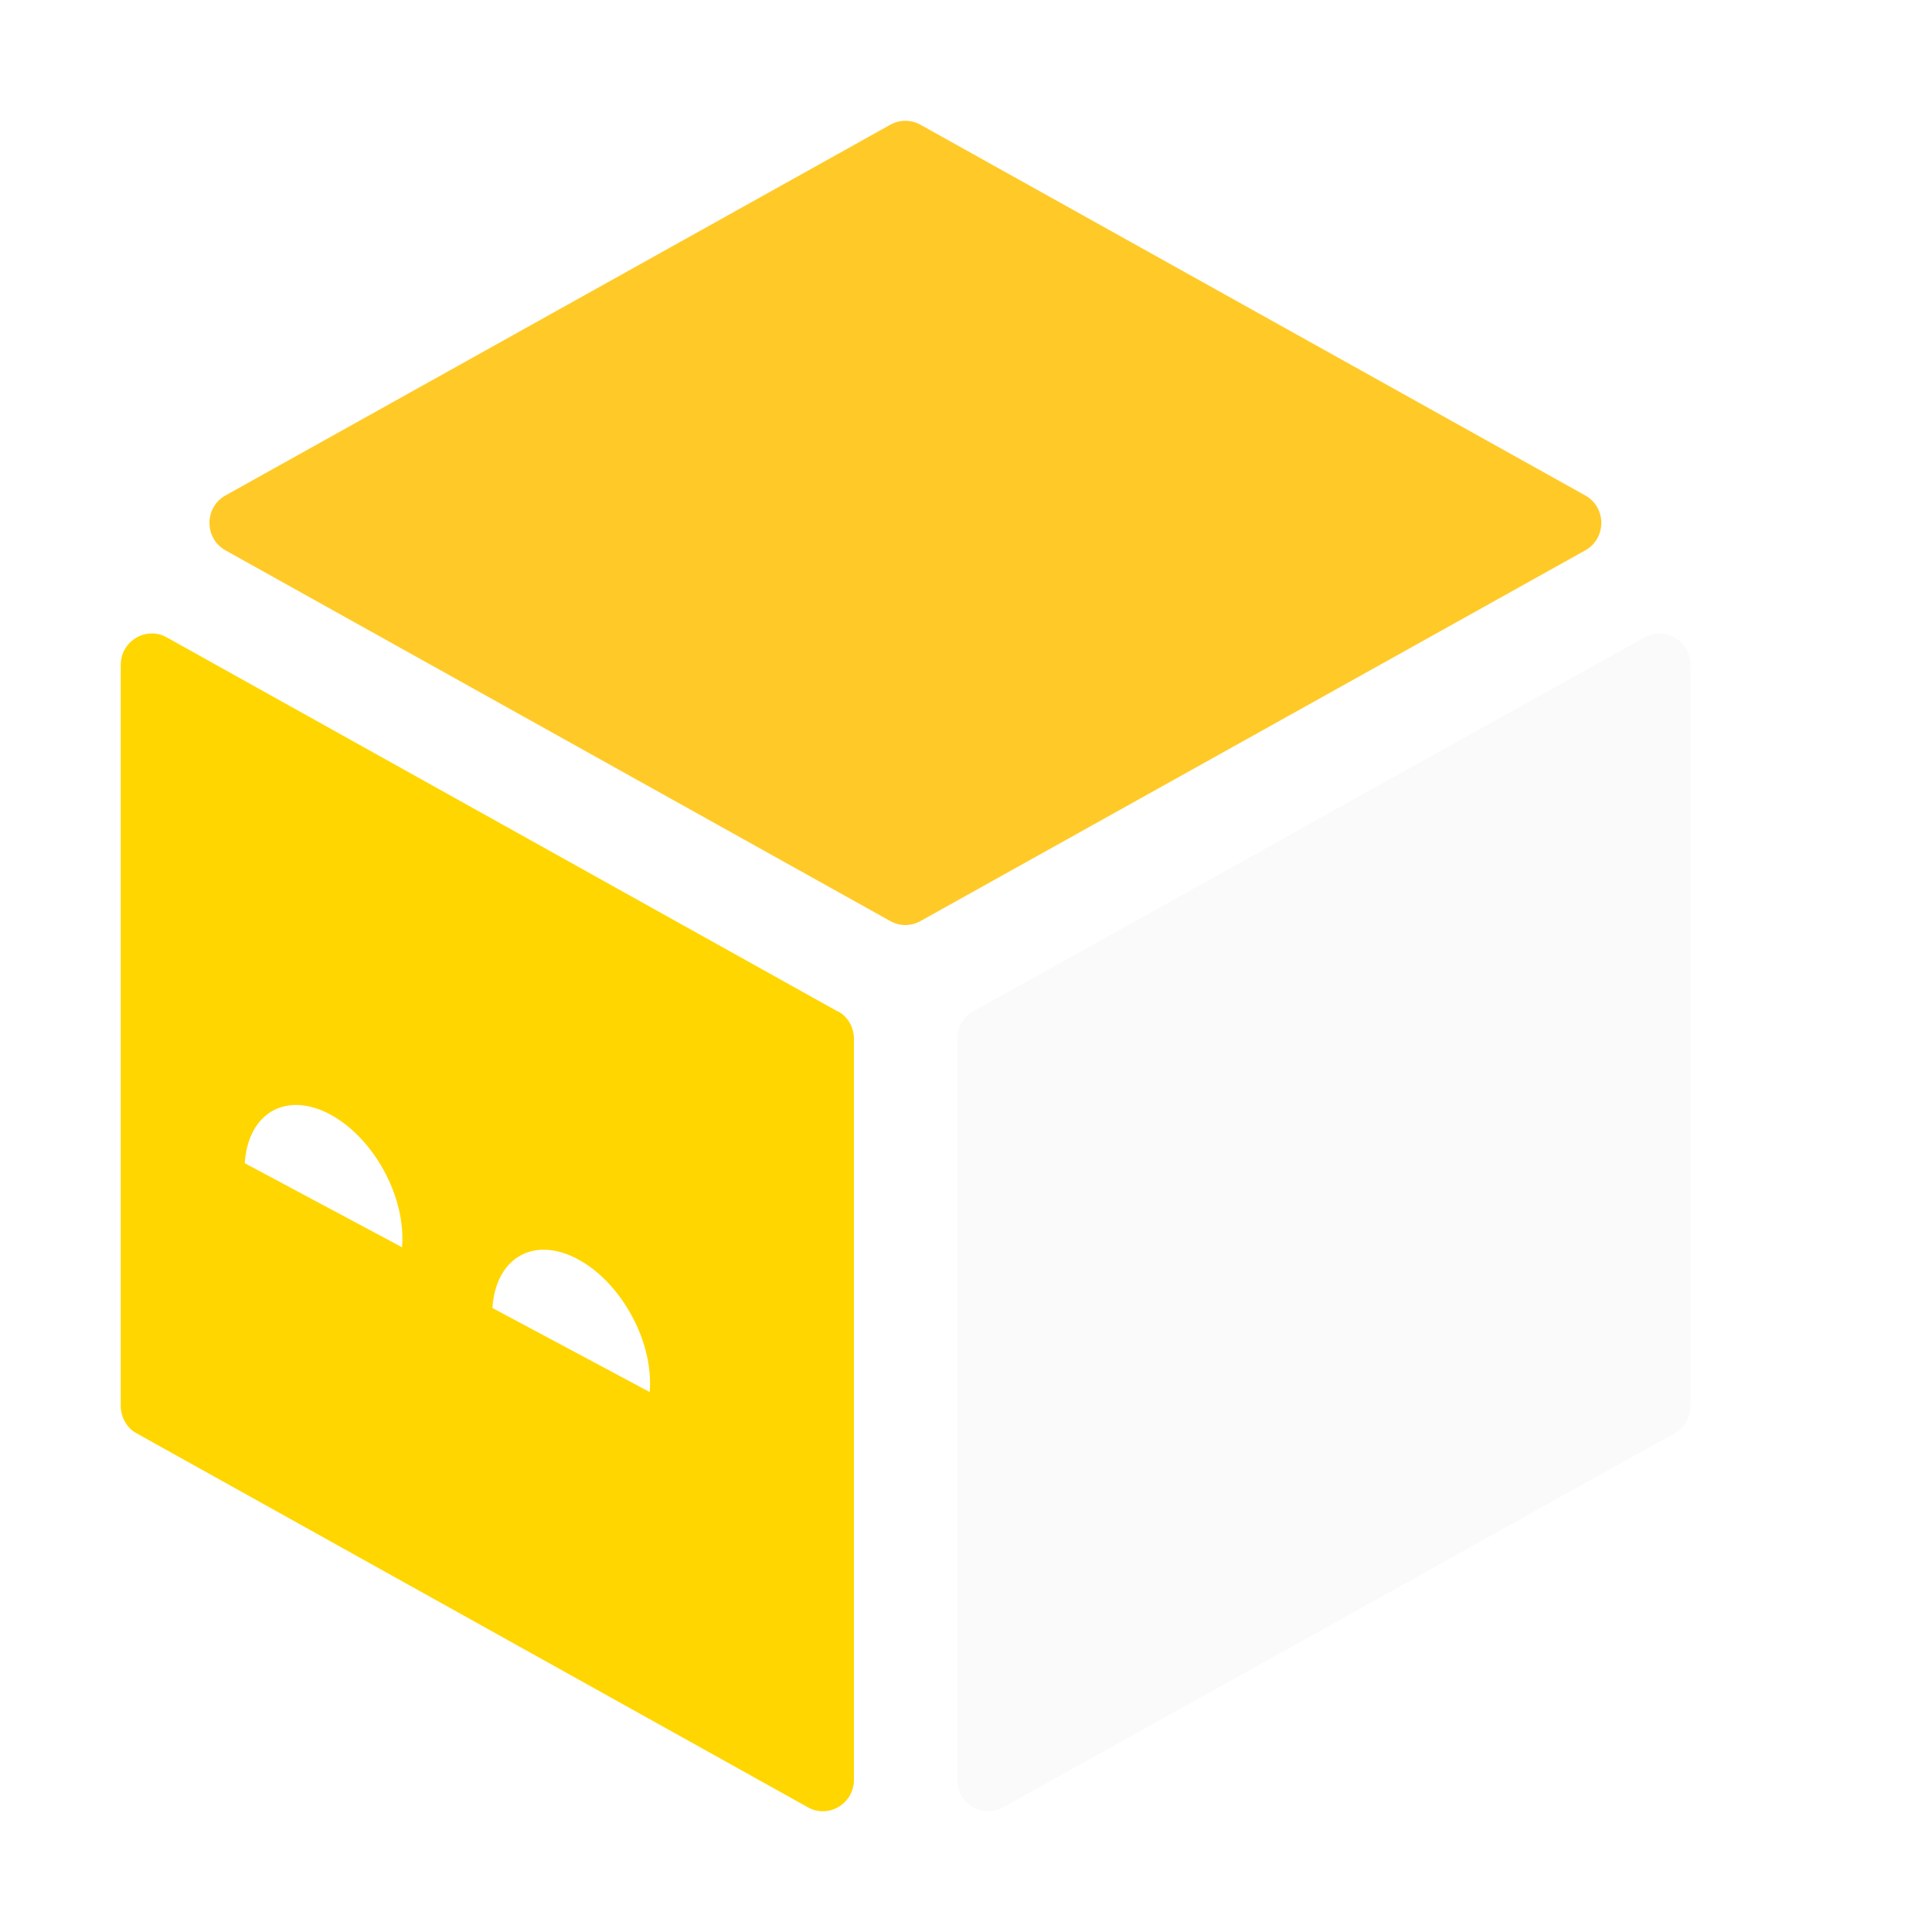
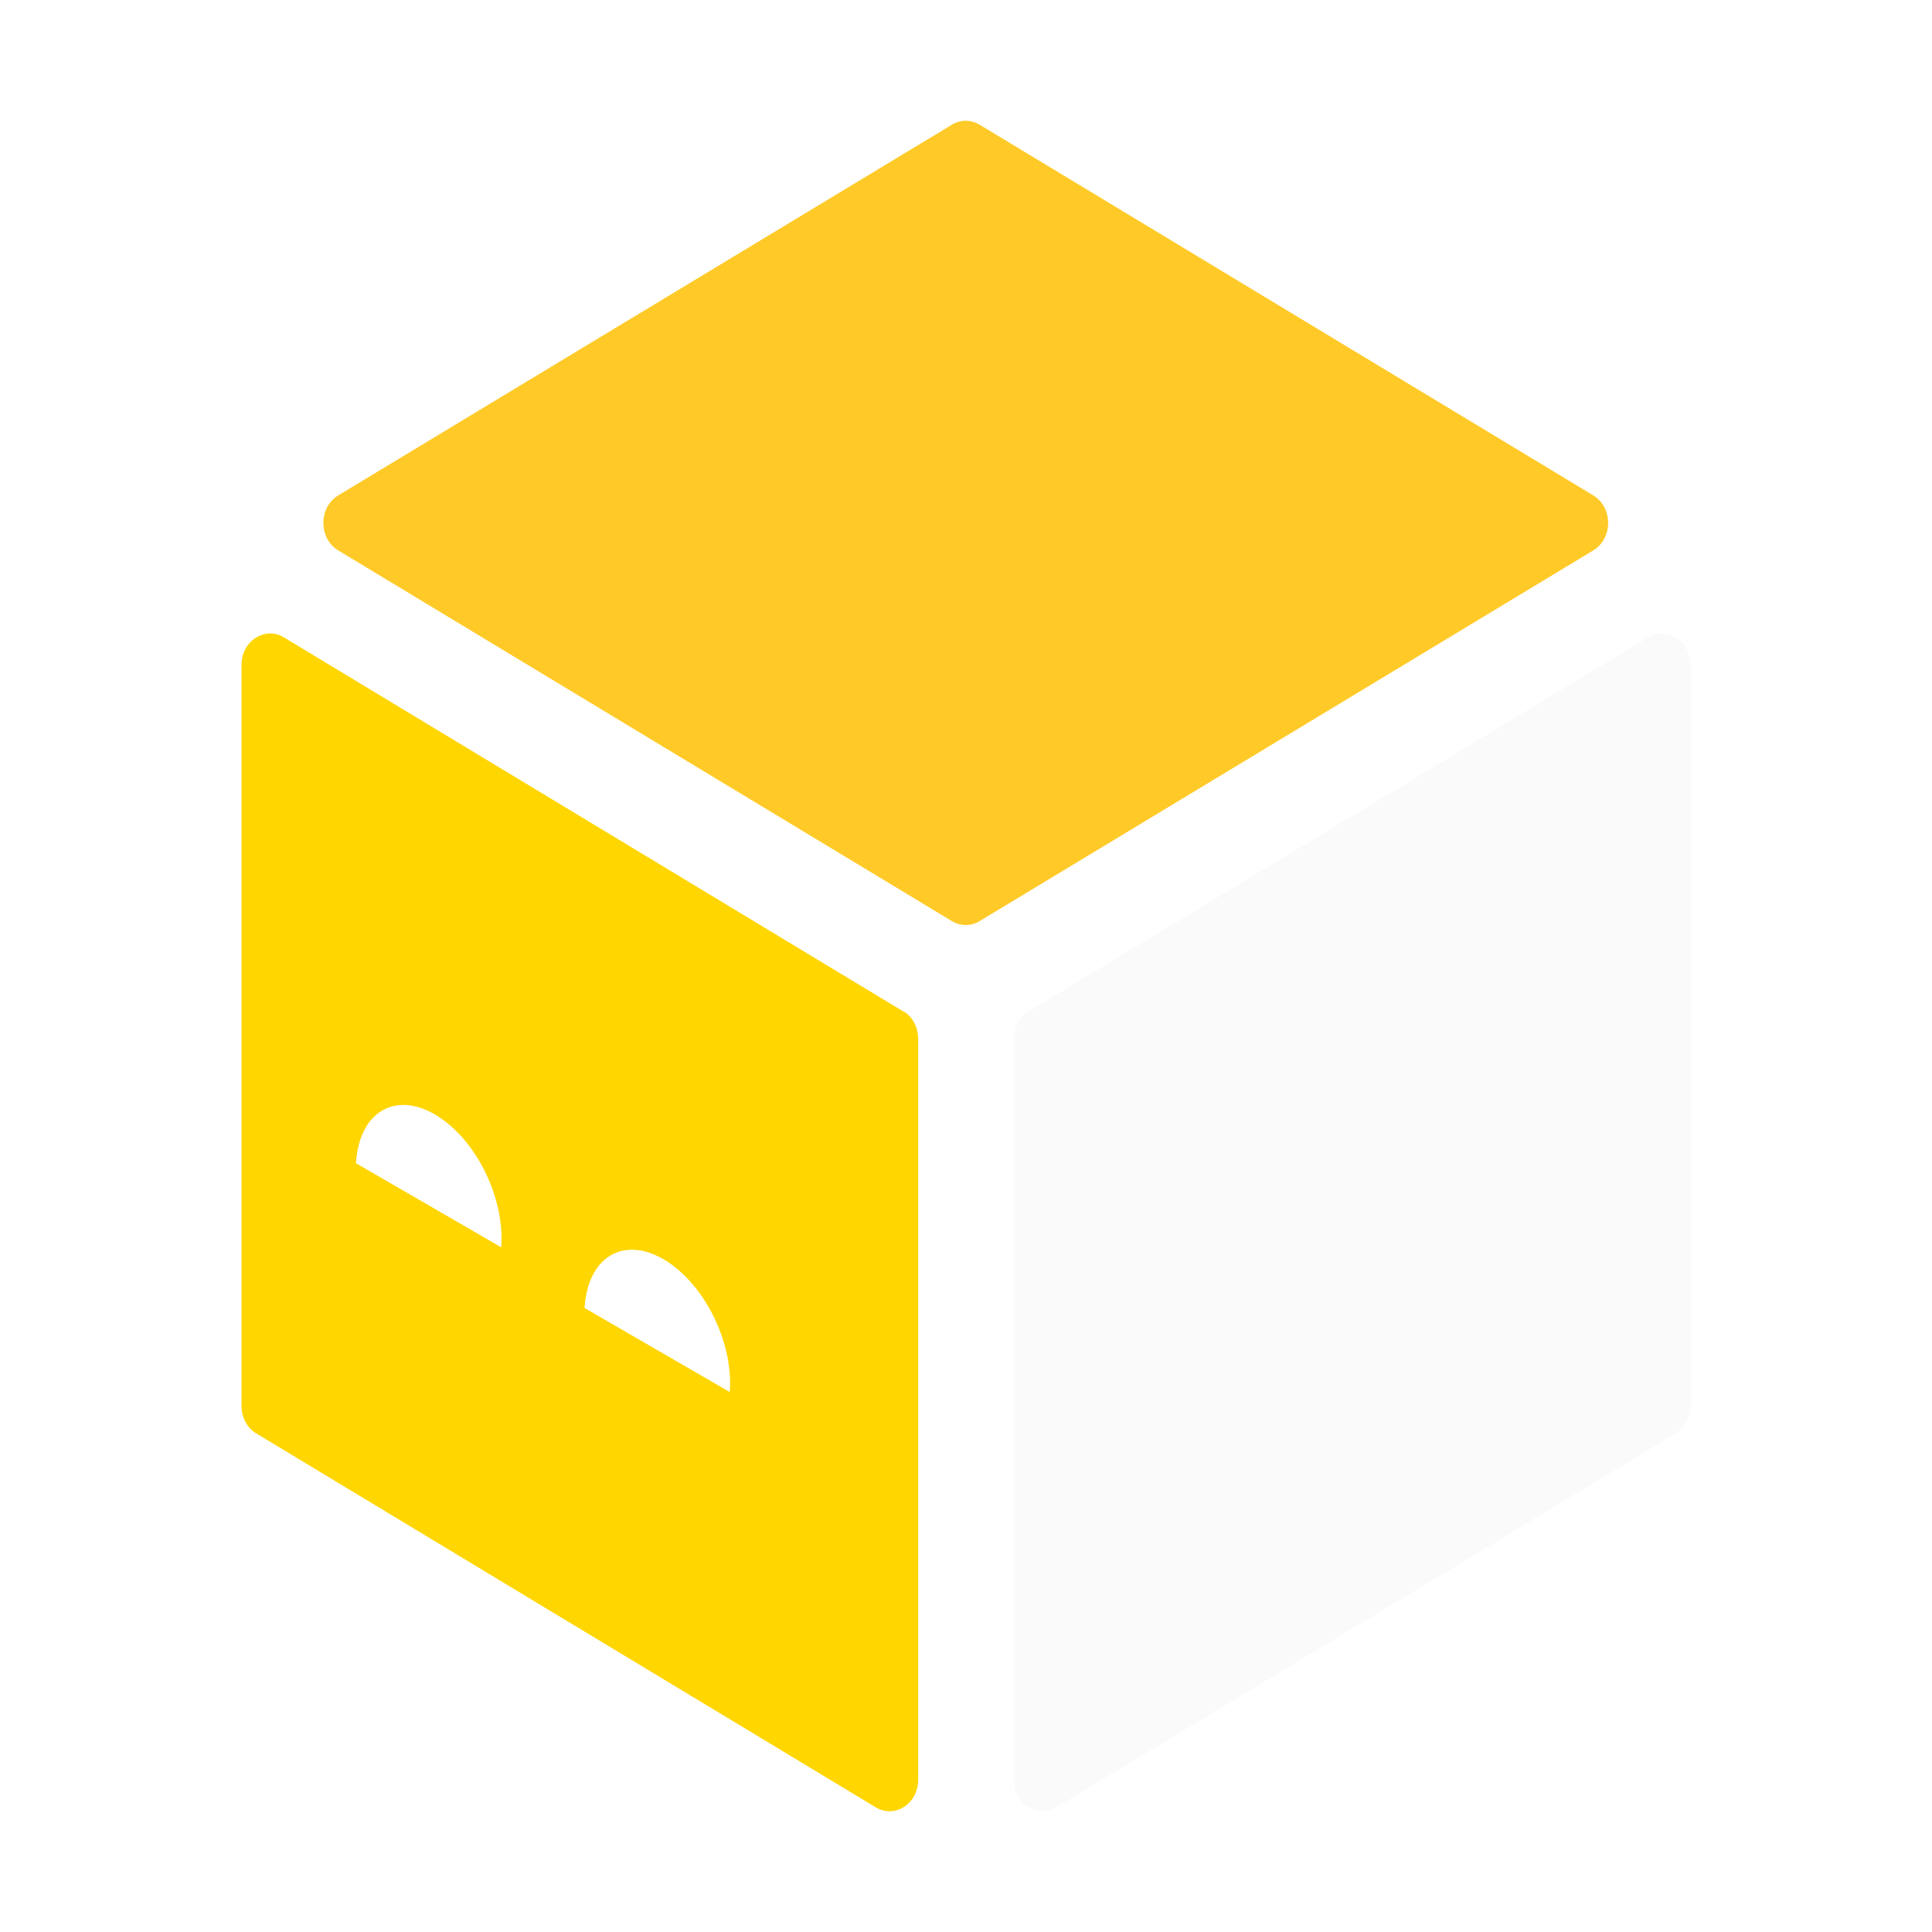
<svg xmlns="http://www.w3.org/2000/svg" id="Layer_1" data-name="Layer 1" viewBox="0 0 32 32" version="1.1">
  <defs id="defs1">
    <style id="style1">
      .cls-1 {
        fill: #FAFAFA;
      }

      .cls-2 {
        fill: #FFD600;
      }

      .cls-3 {
        fill: #FFCA28;
      }
    </style>
  </defs>
-   <path class="cls-3" d="m 14.748,2.065 c 0.155,-0.086 0.341,-0.086 0.496,0 l 11.011,6.14 c 0.357,0.197 0.357,0.715 0,0.912 L 15.244,15.257 c -0.155,0.086 -0.341,0.086 -0.496,0 L 3.737,9.117 c -0.357,-0.197 -0.357,-0.715 0,-0.912 z" id="path1" style="stroke-width:0.781" />
-   <path class="cls-1" d="M 27.24,10.556 C 27.581,10.367 28,10.619 28,11.012 V 23.285 c 0,0.189 -0.101,0.37 -0.264,0.456 l -11.12,6.195 c -0.341,0.189 -0.76,-0.063 -0.76,-0.456 v -12.273 c 0,-0.189 0.101,-0.37 0.264,-0.456 z" id="path2" style="stroke-width:0.781" />
-   <path class="cls-2" d="M 13.872,16.751 2.76,10.556 C 2.419,10.367 2,10.619 2,11.012 V 23.285 c 0,0.189 0.101,0.37 0.264,0.456 l 11.12,6.195 c 0.341,0.189 0.76,-0.063 0.76,-0.456 v -12.273 c 0,-0.189 -0.101,-0.37 -0.264,-0.456 z M 6.66,20.659 4.055,19.267 c 0,0 0,-0.008 0,-0.016 0.062,-0.826 0.69,-1.179 1.411,-0.794 0.721,0.385 1.256,1.36 1.194,2.186 0,0 0,0.008 0,0.016 z m 4.102,2.398 -2.605,-1.392 c 0,0 0,-0.008 0,-0.016 0.062,-0.826 0.69,-1.179 1.411,-0.794 0.721,0.385 1.256,1.36 1.194,2.186 0,0 0,0.008 0,0.016 z" id="path3" style="stroke-width:0.781" />
+   <path class="cls-3" d="m 15.767,2.065 c 0.143,-0.086 0.315,-0.086 0.458,0 l 10.164,6.14 c 0.329,0.197 0.329,0.715 0,0.912 l -10.164,6.14 c -0.143,0.086 -0.315,0.086 -0.458,0 L 5.603,9.117 c -0.329,-0.197 -0.329,-0.715 0,-0.912 z" id="path1" style="stroke-width:0.75" />
+   <path class="cls-1" d="M 27.299,10.556 C 27.613,10.367 28,10.619 28,11.012 V 23.285 c 0,0.189 -0.093,0.37 -0.243,0.456 l -10.264,6.195 c -0.315,0.189 -0.701,-0.063 -0.701,-0.456 v -12.273 c 0,-0.189 0.093,-0.37 0.243,-0.456 z" id="path2" style="stroke-width:0.75" />
+   <path class="cls-2" d="M 14.959,16.751 4.701,10.556 C 4.387,10.367 4,10.619 4,11.012 V 23.285 c 0,0.189 0.093,0.37 0.243,0.456 l 10.264,6.195 c 0.315,0.189 0.701,-0.063 0.701,-0.456 v -12.273 c 0,-0.189 -0.093,-0.37 -0.243,-0.456 z M 8.302,20.659 5.897,19.267 c 0,0 0,-0.008 0,-0.016 0.057,-0.826 0.637,-1.179 1.303,-0.794 0.666,0.385 1.16,1.36 1.102,2.186 0,0 0,0.008 0,0.016 z M 12.088,23.057 9.683,21.665 c 0,0 0,-0.008 0,-0.016 0.057,-0.826 0.637,-1.179 1.303,-0.794 0.666,0.385 1.16,1.36 1.102,2.186 0,0 0,0.008 0,0.016 z" id="path3" style="stroke-width:0.75" />
</svg>
